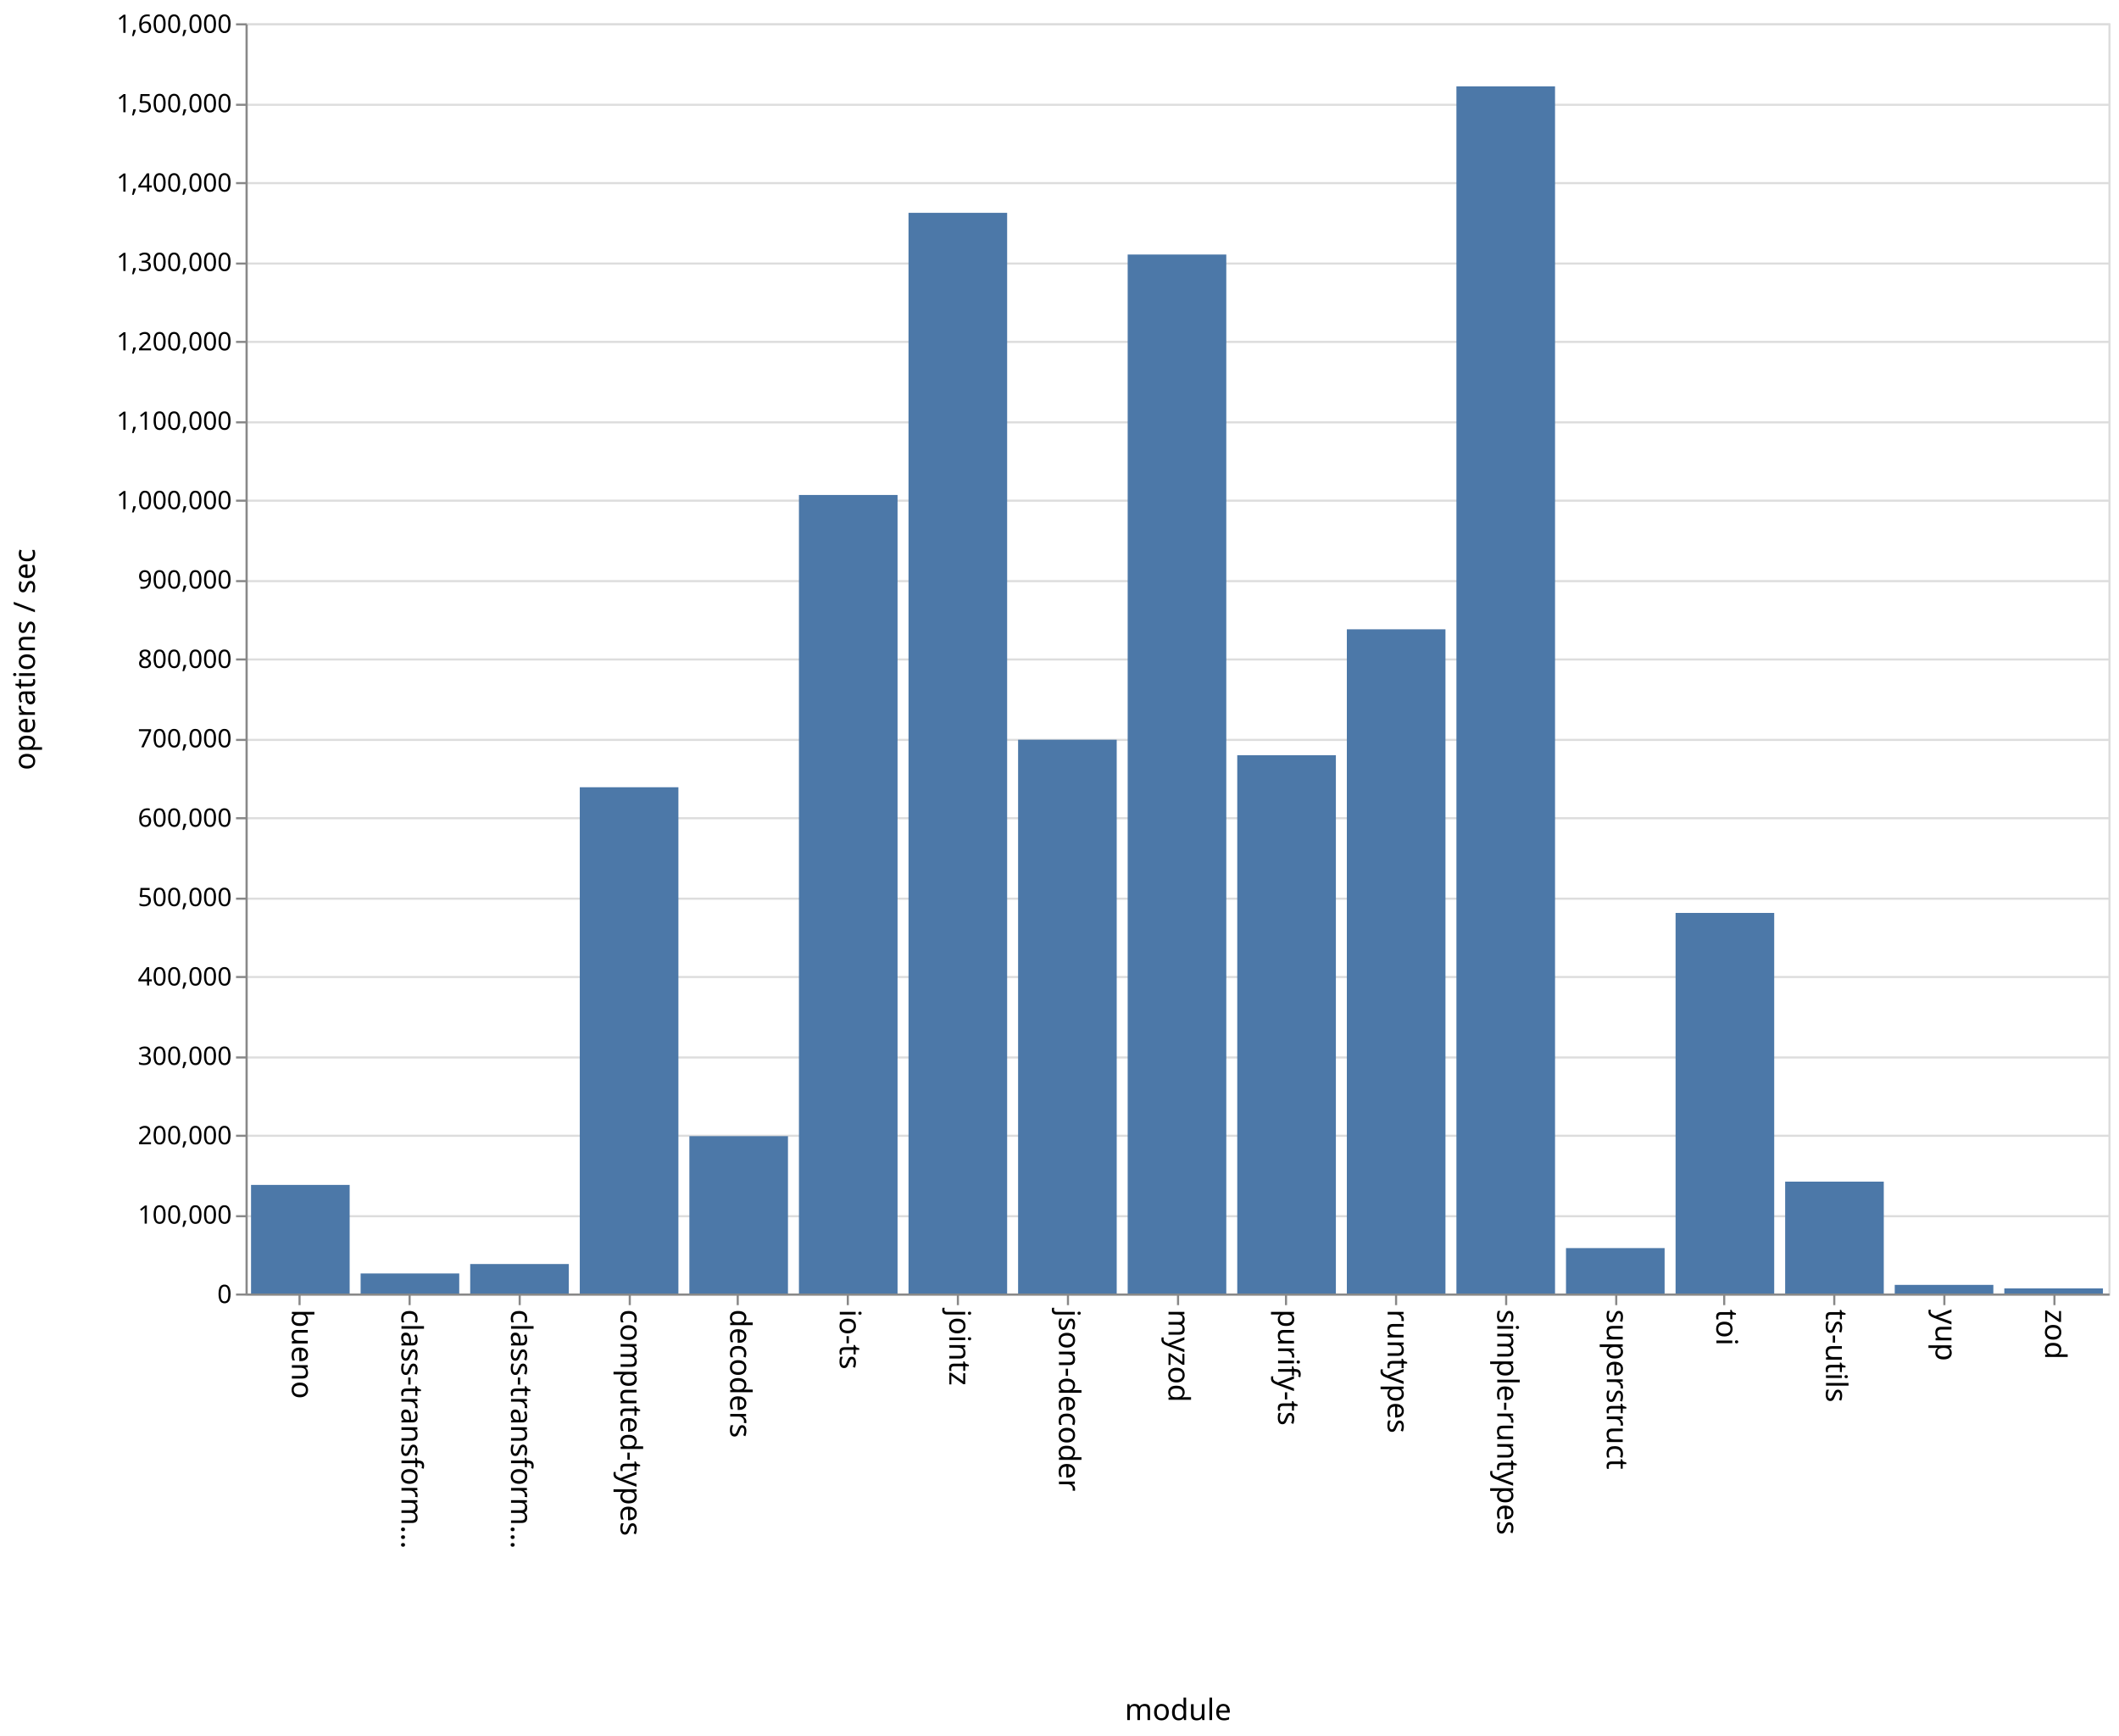
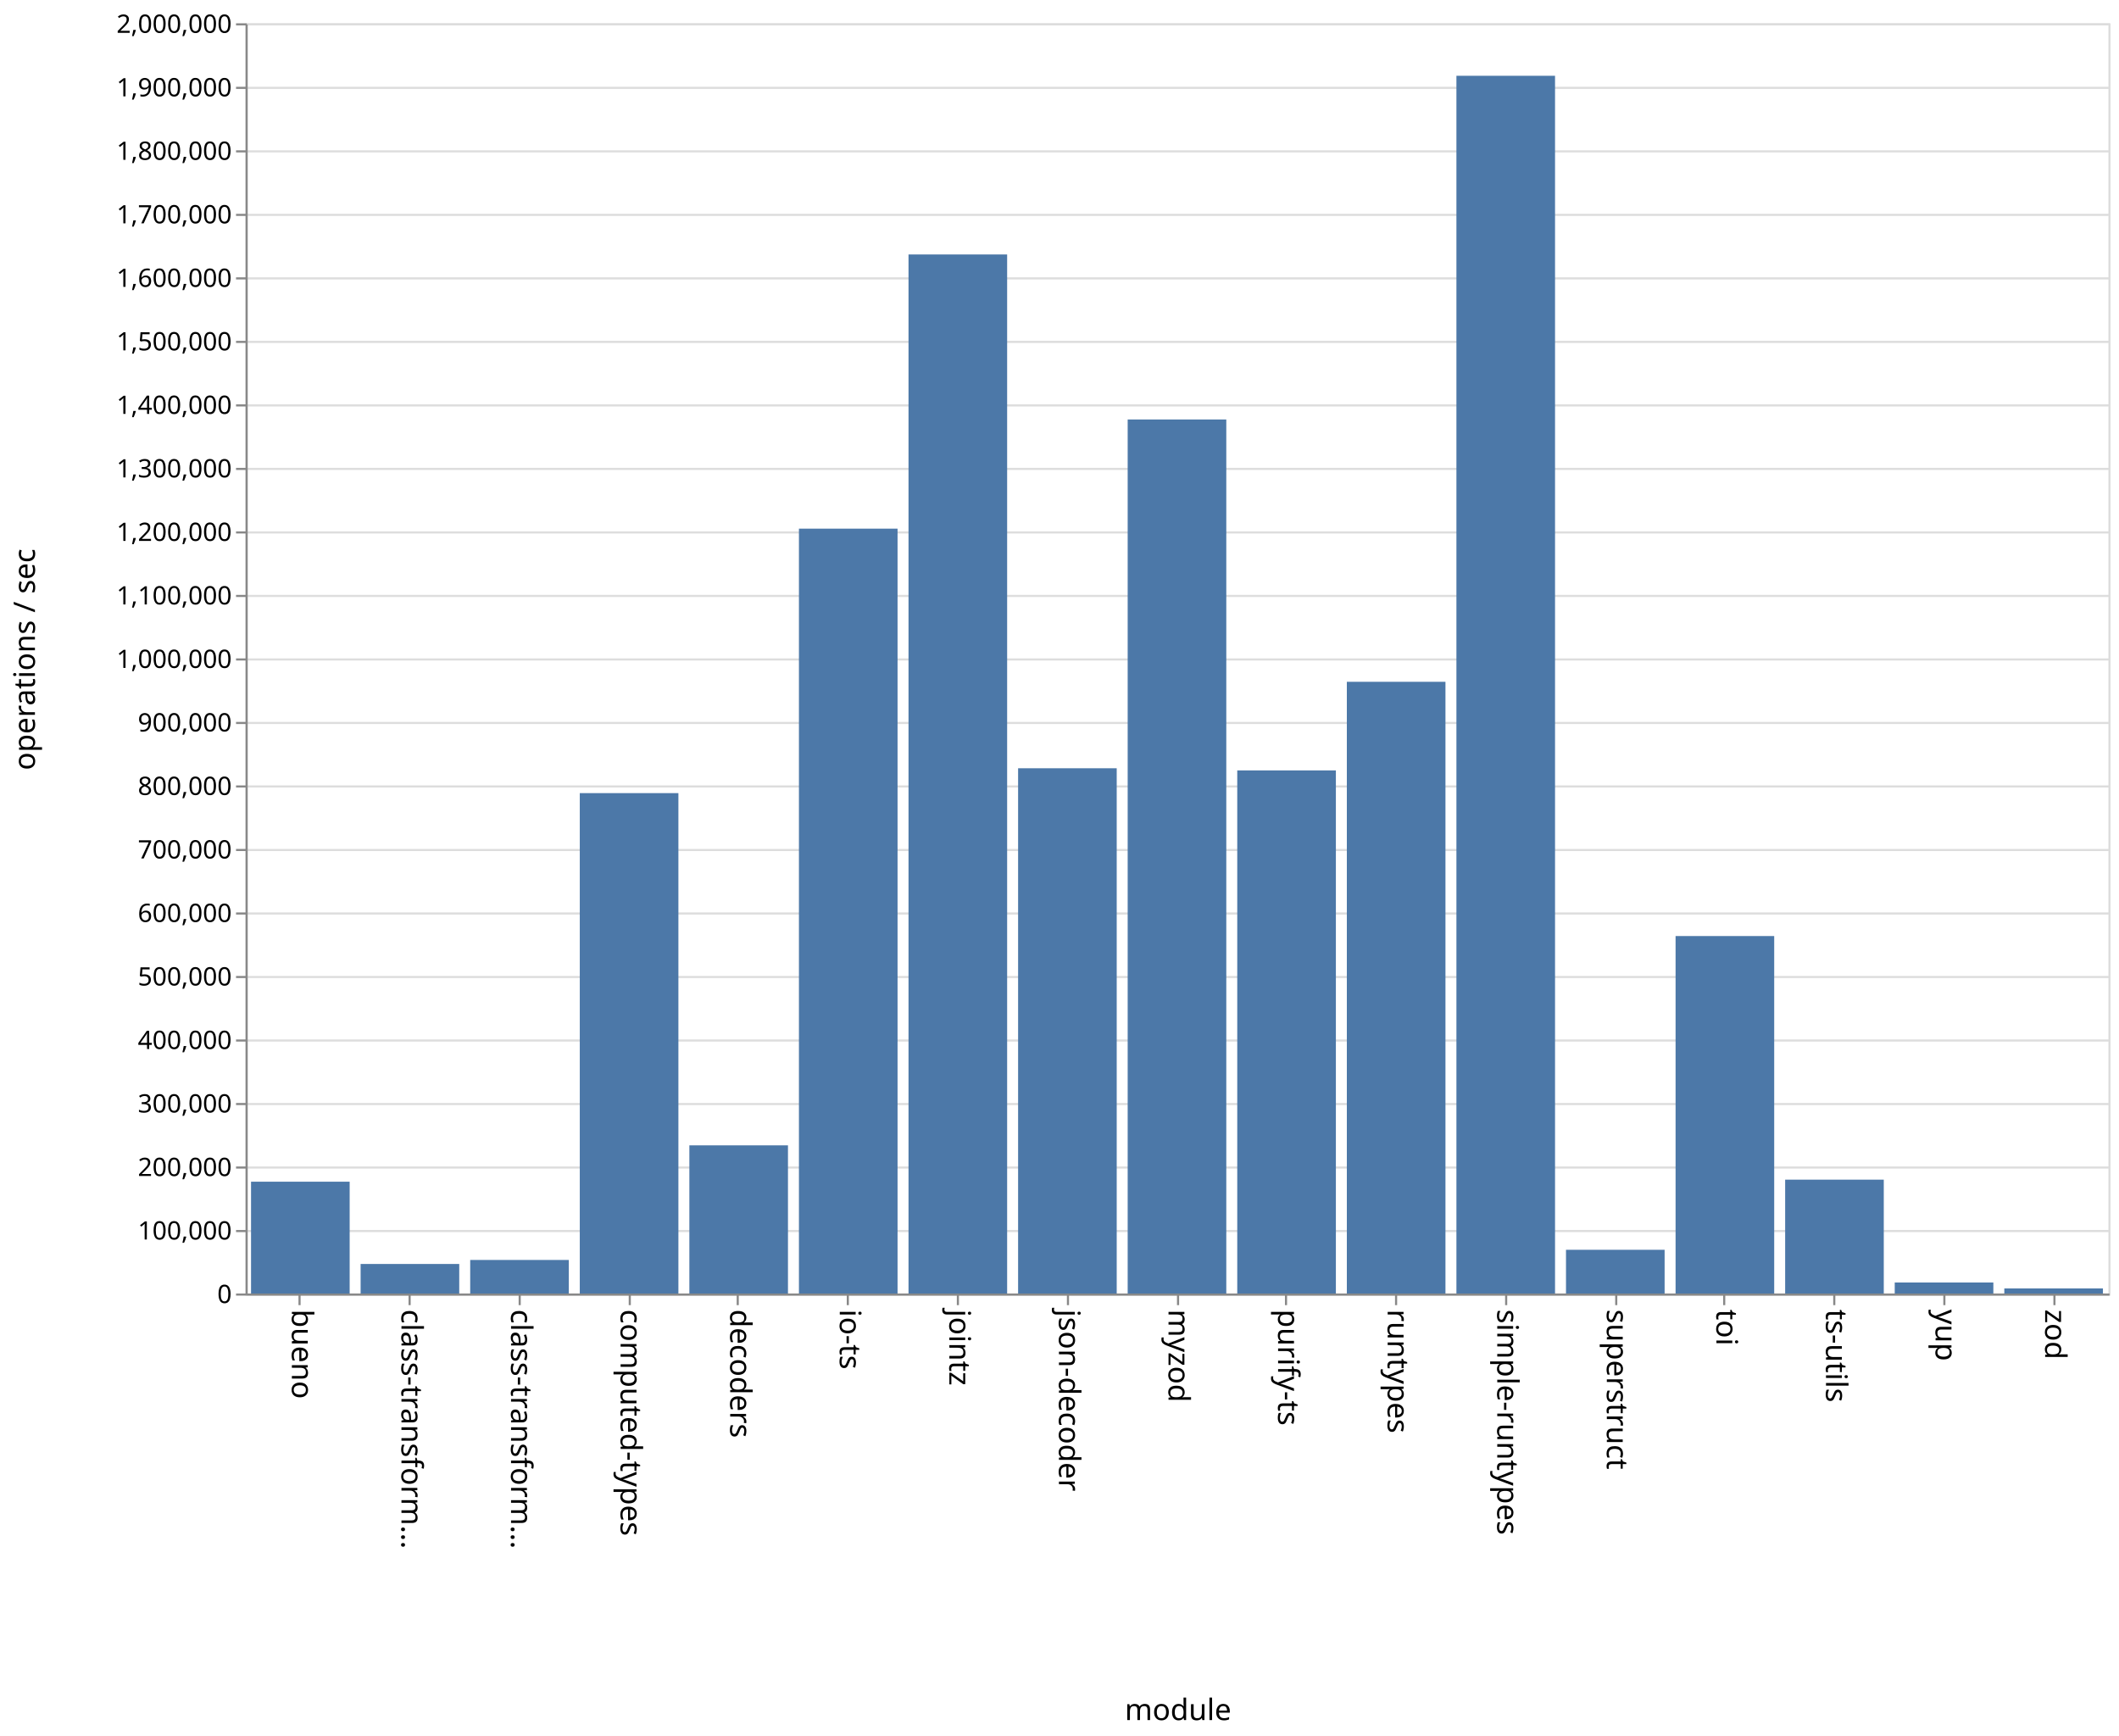
<svg xmlns="http://www.w3.org/2000/svg" class="marks" width="1001" height="820">
  <path fill="#fff" d="M0 0h1001v820H0z" />
  <g class="mark-group role-frame root" aria-roledescription="group mark container" fill="none" stroke-miterlimit="10">
    <path class="background" aria-hidden="true" d="M116.5 11.5h880v600h-880z" stroke="#ddd" />
-     <g class="mark-group role-axis" aria-roledescription="axis" aria-label="Y-axis for a linear scale with values from 0 to 1,600,000">
+     <g class="mark-group role-axis" aria-roledescription="axis" aria-label="Y-axis for a linear scale with values from 0 to 2,000,000">
      <path class="background" aria-hidden="true" d="M116.5 11.5z" pointer-events="none" />
      <g class="mark-rule role-axis-grid" pointer-events="none" stroke="#ddd">
-         <path d="M116.5 611.5h880M116.5 574.5h880M116.5 536.5h880M116.5 499.5h880M116.5 461.5h880M116.5 424.5h880M116.5 386.5h880M116.5 349.5h880M116.5 311.5h880M116.5 274.5h880M116.5 236.5h880M116.5 199.5h880M116.5 161.5h880M116.5 124.5h880M116.5 86.5h880M116.5 49.5h880M116.5 11.5h880" />
+         <path d="M116.5 611.5h880M116.5 581.5h880M116.5 551.5h880M116.5 521.5h880M116.5 491.5h880M116.5 461.5h880M116.5 431.5h880M116.5 401.5h880M116.5 371.5h880M116.5 341.5h880M116.5 311.5h880M116.5 281.5h880M116.5 251.5h880M116.5 221.5h880M116.5 191.5h880M116.5 161.5h880M116.5 131.5h880M116.5 101.5h880M116.5 71.5h880M116.5 41.5h880M116.5 11.5h880" />
      </g>
    </g>
    <g class="mark-group role-axis" aria-roledescription="axis" aria-label="X-axis titled 'module' for a discrete scale with 17 values: bueno, class-transformer-validator-async, class-transformer-validator-sync, computed-types, decoders, ending with zod">
      <path class="background" aria-hidden="true" d="M116.5 611.5z" pointer-events="none" />
      <g class="mark-rule role-axis-tick" pointer-events="none" stroke="#888">
        <path d="M141.5 611.5v5M193.5 611.5v5M245.5 611.5v5M297.5 611.5v5M348.5 611.5v5M400.5 611.5v5M452.5 611.5v5M504.5 611.5v5M556.5 611.5v5M607.5 611.5v5M659.5 611.5v5M711.5 611.5v5M763.5 611.5v5M814.5 611.5v5M866.5 611.5v5M918.5 611.5v5M970.5 611.5v5" />
      </g>
      <g class="mark-text role-axis-label" pointer-events="none" font-family="sans-serif" font-size="14" fill="#000">
        <text transform="rotate(90 -240.309 378.191)">
                    bueno
                </text>
        <text transform="rotate(90 -214.426 404.074)">
                    class-transform…
                </text>
        <text transform="rotate(90 -188.544 429.956)">
                    class-transform…
                </text>
        <text transform="rotate(90 -162.662 455.838)">
                    computed-types
                </text>
        <text transform="rotate(90 -136.78 481.72)">
                    decoders
                </text>
        <text transform="rotate(90 -110.897 507.603)">
                    io-ts
                </text>
        <text transform="rotate(90 -85.015 533.485)">
                    jointz
                </text>
        <text transform="rotate(90 -59.132 559.368)">
                    json-decoder
                </text>
        <text transform="rotate(90 -33.25 585.25)">
                    myzod
                </text>
        <text transform="rotate(90 -7.368 611.132)">
                    purify-ts
                </text>
        <text transform="rotate(90 18.515 637.015)">
                    runtypes
                </text>
        <text transform="rotate(90 44.397 662.897)">
                    simple-runtypes
                </text>
        <text transform="rotate(90 70.28 688.78)">
                    superstruct
                </text>
        <text transform="rotate(90 96.162 714.662)">
                    toi
                </text>
        <text transform="rotate(90 122.044 740.544)">
                    ts-utils
                </text>
        <text transform="rotate(90 147.926 766.426)">
                    yup
                </text>
        <text transform="rotate(90 173.809 792.309)">
                    zod
                </text>
      </g>
      <path stroke="#888" d="M116.5 611.5h880" pointer-events="none" />
      <text text-anchor="middle" transform="translate(556.5 812.5)" font-family="sans-serif" font-size="14" fill="#000" pointer-events="none">
                module
            </text>
    </g>
-     <g class="mark-group role-axis" aria-roledescription="axis" aria-label="Y-axis titled 'operations / sec' for a linear scale with values from 0 to 1,600,000">
+     <g class="mark-group role-axis" aria-roledescription="axis" aria-label="Y-axis titled 'operations / sec' for a linear scale with values from 0 to 2,000,000">
      <path class="background" aria-hidden="true" d="M116.5 11.5z" pointer-events="none" />
      <g class="mark-rule role-axis-tick" pointer-events="none" stroke="#888">
-         <path d="M116.5 611.5h-5M116.5 574.5h-5M116.5 536.5h-5M116.5 499.5h-5M116.5 461.5h-5M116.5 424.5h-5M116.5 386.5h-5M116.5 349.5h-5M116.5 311.5h-5M116.5 274.5h-5M116.5 236.5h-5M116.5 199.5h-5M116.5 161.5h-5M116.5 124.5h-5M116.5 86.5h-5M116.5 49.5h-5M116.5 11.5h-5" />
+         <path d="M116.5 611.5h-5M116.5 581.5h-5M116.5 551.5h-5M116.5 521.5h-5M116.5 491.5h-5M116.5 461.5h-5M116.5 431.5h-5M116.5 401.5h-5M116.5 371.5h-5M116.5 341.5h-5M116.5 311.5h-5M116.5 281.5h-5M116.5 251.5h-5M116.5 221.5h-5M116.5 191.5h-5M116.5 161.5h-5M116.5 131.5h-5M116.5 101.5h-5M116.5 71.5h-5M116.5 41.5h-5M116.5 11.5h-5" />
      </g>
      <g class="mark-text role-axis-label" pointer-events="none" text-anchor="end" font-family="sans-serif" font-size="12" fill="#000">
        <text transform="translate(109.5 615.5)">
                    0
                </text>
-         <text transform="translate(109.5 578)">
+         <text transform="translate(109.5 585.5)">
                    100,000
                </text>
-         <text transform="translate(109.5 540.5)">
+         <text transform="translate(109.5 555.5)">
                    200,000
                </text>
-         <text transform="translate(109.5 503)">
+         <text transform="translate(109.5 525.5)">
                    300,000
                </text>
-         <text transform="translate(109.5 465.5)">
+         <text transform="translate(109.5 495.5)">
                    400,000
                </text>
-         <text transform="translate(109.5 428)">
+         <text transform="translate(109.5 465.5)">
                    500,000
                </text>
-         <text transform="translate(109.5 390.5)">
+         <text transform="translate(109.5 435.5)">
                    600,000
                </text>
-         <text transform="translate(109.5 353)">
+         <text transform="translate(109.5 405.5)">
                    700,000
                </text>
-         <text transform="translate(109.5 315.5)">
+         <text transform="translate(109.5 375.5)">
                    800,000
                </text>
-         <text transform="translate(109.5 278)">
+         <text transform="translate(109.5 345.5)">
                    900,000
                </text>
-         <text transform="translate(109.5 240.5)">
+         <text transform="translate(109.5 315.5)">
                    1,000,000
                </text>
-         <text transform="translate(109.5 203)">
+         <text transform="translate(109.5 285.5)">
                    1,100,000
                </text>
-         <text transform="translate(109.5 165.5)">
+         <text transform="translate(109.5 255.5)">
                    1,200,000
                </text>
-         <text transform="translate(109.5 128)">
+         <text transform="translate(109.5 225.5)">
                    1,300,000
                </text>
-         <text transform="translate(109.5 90.5)">
+         <text transform="translate(109.5 195.5)">
                    1,400,000
                </text>
-         <text transform="translate(109.5 53)">
+         <text transform="translate(109.5 165.5)">
                    1,500,000
                </text>
+         <text transform="translate(109.5 135.5)">
+                     1,600,000
+                 </text>
+         <text transform="translate(109.5 105.5)">
+                     1,700,000
+                 </text>
+         <text transform="translate(109.5 75.5)">
+                     1,800,000
+                 </text>
+         <text transform="translate(109.5 45.5)">
+                     1,900,000
+                 </text>
        <text transform="translate(109.5 15.5)">
-                     1,600,000
+                     2,000,000
                </text>
      </g>
      <path stroke="#888" d="M116.5 611.5v-600" pointer-events="none" />
      <text text-anchor="middle" transform="rotate(-90 164 147.5)" font-family="sans-serif" font-size="14" fill="#000" pointer-events="none">
                operations / sec
            </text>
    </g>
    <g class="mark-rect role-mark marks" aria-roledescription="rect mark container" fill="#4c78a8">
-       <path d="M118.588 559.709h46.588V611h-46.588zM170.353 601.54h46.588V611h-46.588zM222.118 597.08h46.588V611h-46.588zM273.882 371.86h46.589V611h-46.589zM325.647 536.678h46.588V611h-46.588zM377.412 233.81H424V611h-46.588zM429.176 100.515h46.589V611h-46.589zM480.941 349.417h46.588V611h-46.588zM532.706 120.226h46.588V611h-46.588zM584.47 356.722h46.589V611H584.47zM636.235 297.251h46.589V611h-46.589zM688 40.79h46.588V611H688zM739.765 589.56h46.588V611h-46.588zM791.53 431.222h46.588V611h-46.589zM843.294 558.162h46.588V611h-46.588zM895.059 606.93h46.588V611H895.06zM946.824 608.592h46.588V611h-46.588z" />
+       <path d="M118.588 558.197h46.588V611h-46.588zM170.353 597.06h46.588V611h-46.588zM222.118 595.15h46.588V611h-46.588zM273.882 374.645h46.589V611h-46.589zM325.647 541.025h46.588V611h-46.588zM377.412 249.718H424V611h-46.588zM429.176 120.205h46.589V611h-46.589zM480.941 362.9h46.588V611h-46.588zM532.706 198.158h46.588V611h-46.588zM584.47 363.912h46.589V611H584.47zM636.235 322.051h46.589V611h-46.589zM688 35.795h46.588V611H688zM739.765 590.354h46.588V611h-46.588zM791.53 442.136h46.588V611h-46.589zM843.294 557.22h46.588V611h-46.588zM895.059 605.81h46.588V611H895.06zM946.824 608.598h46.588V611h-46.588z" />
    </g>
  </g>
</svg>
